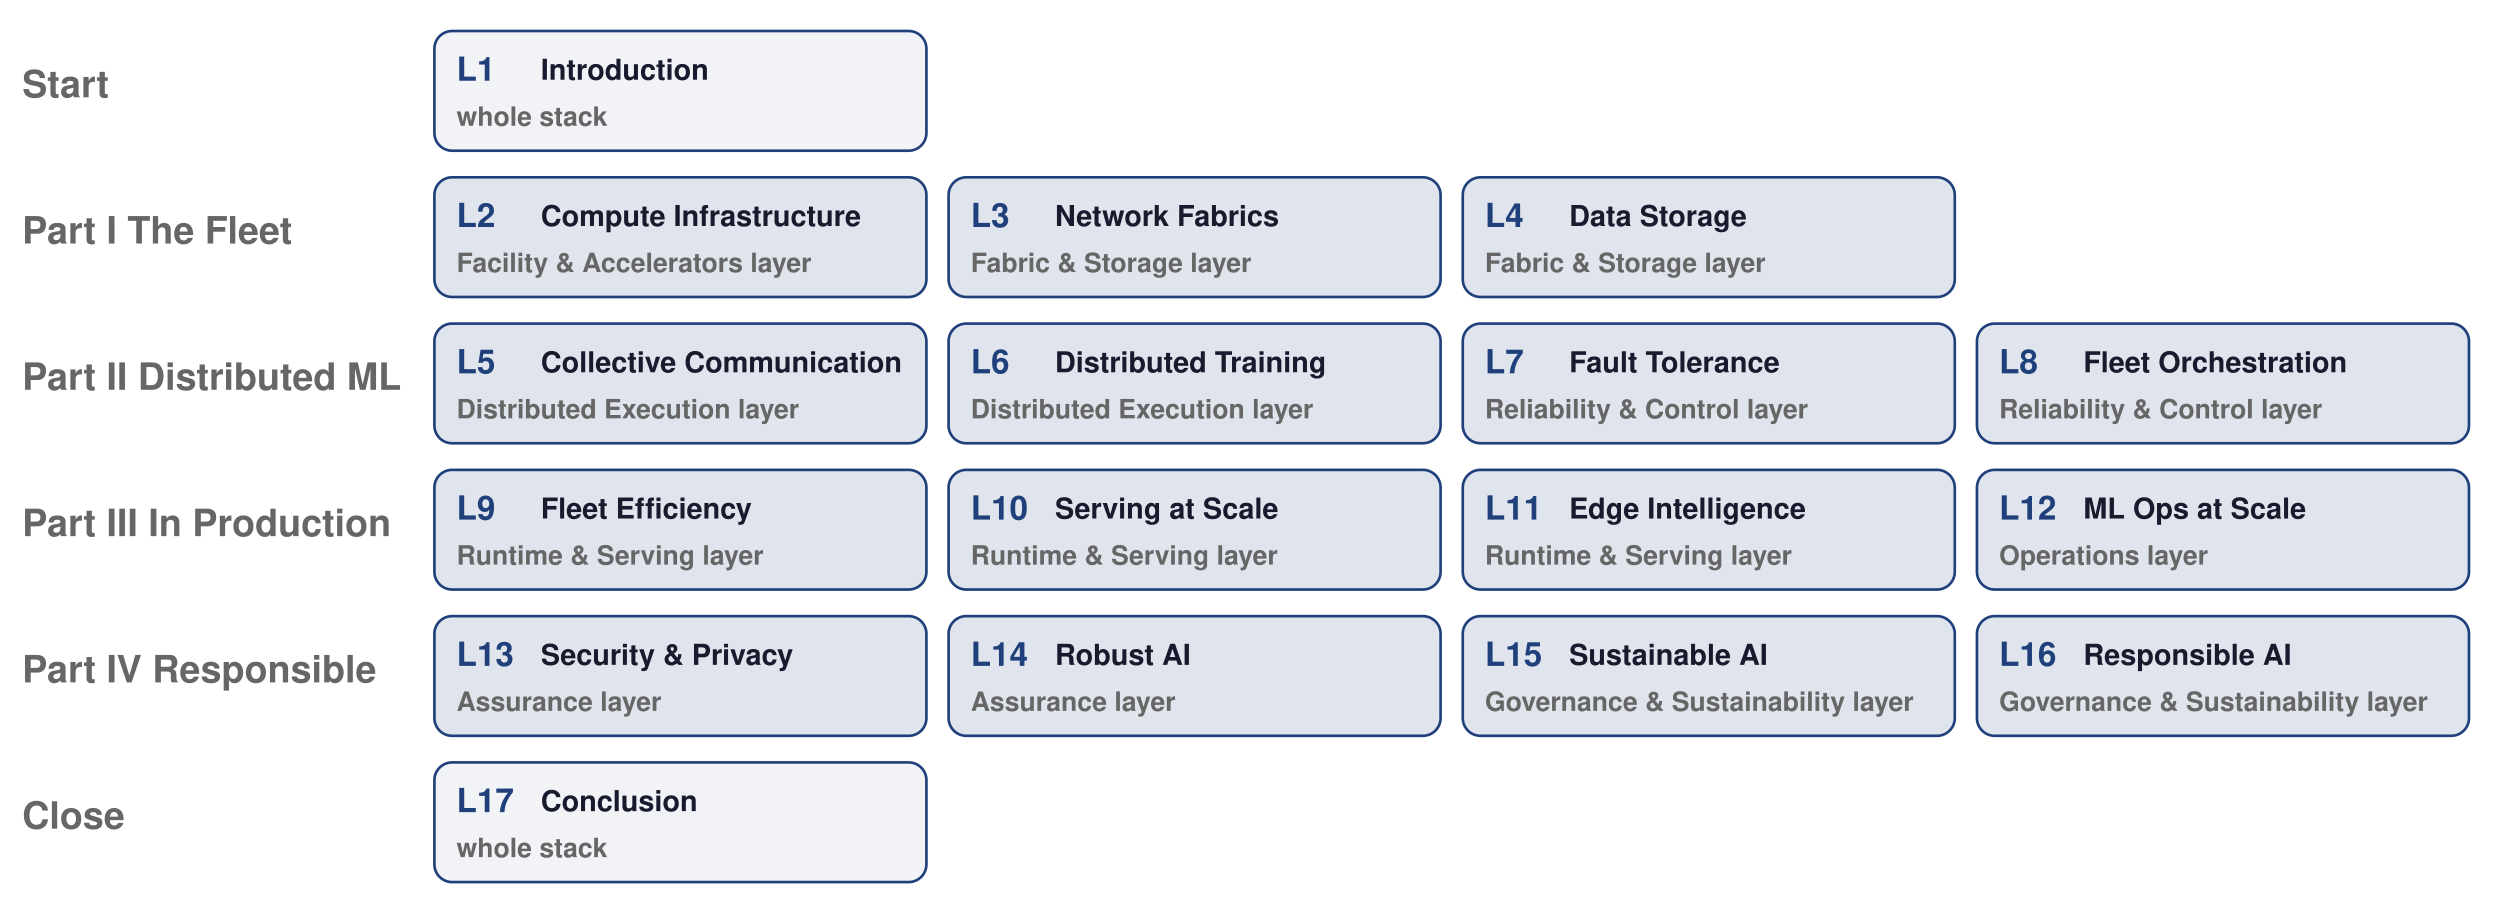
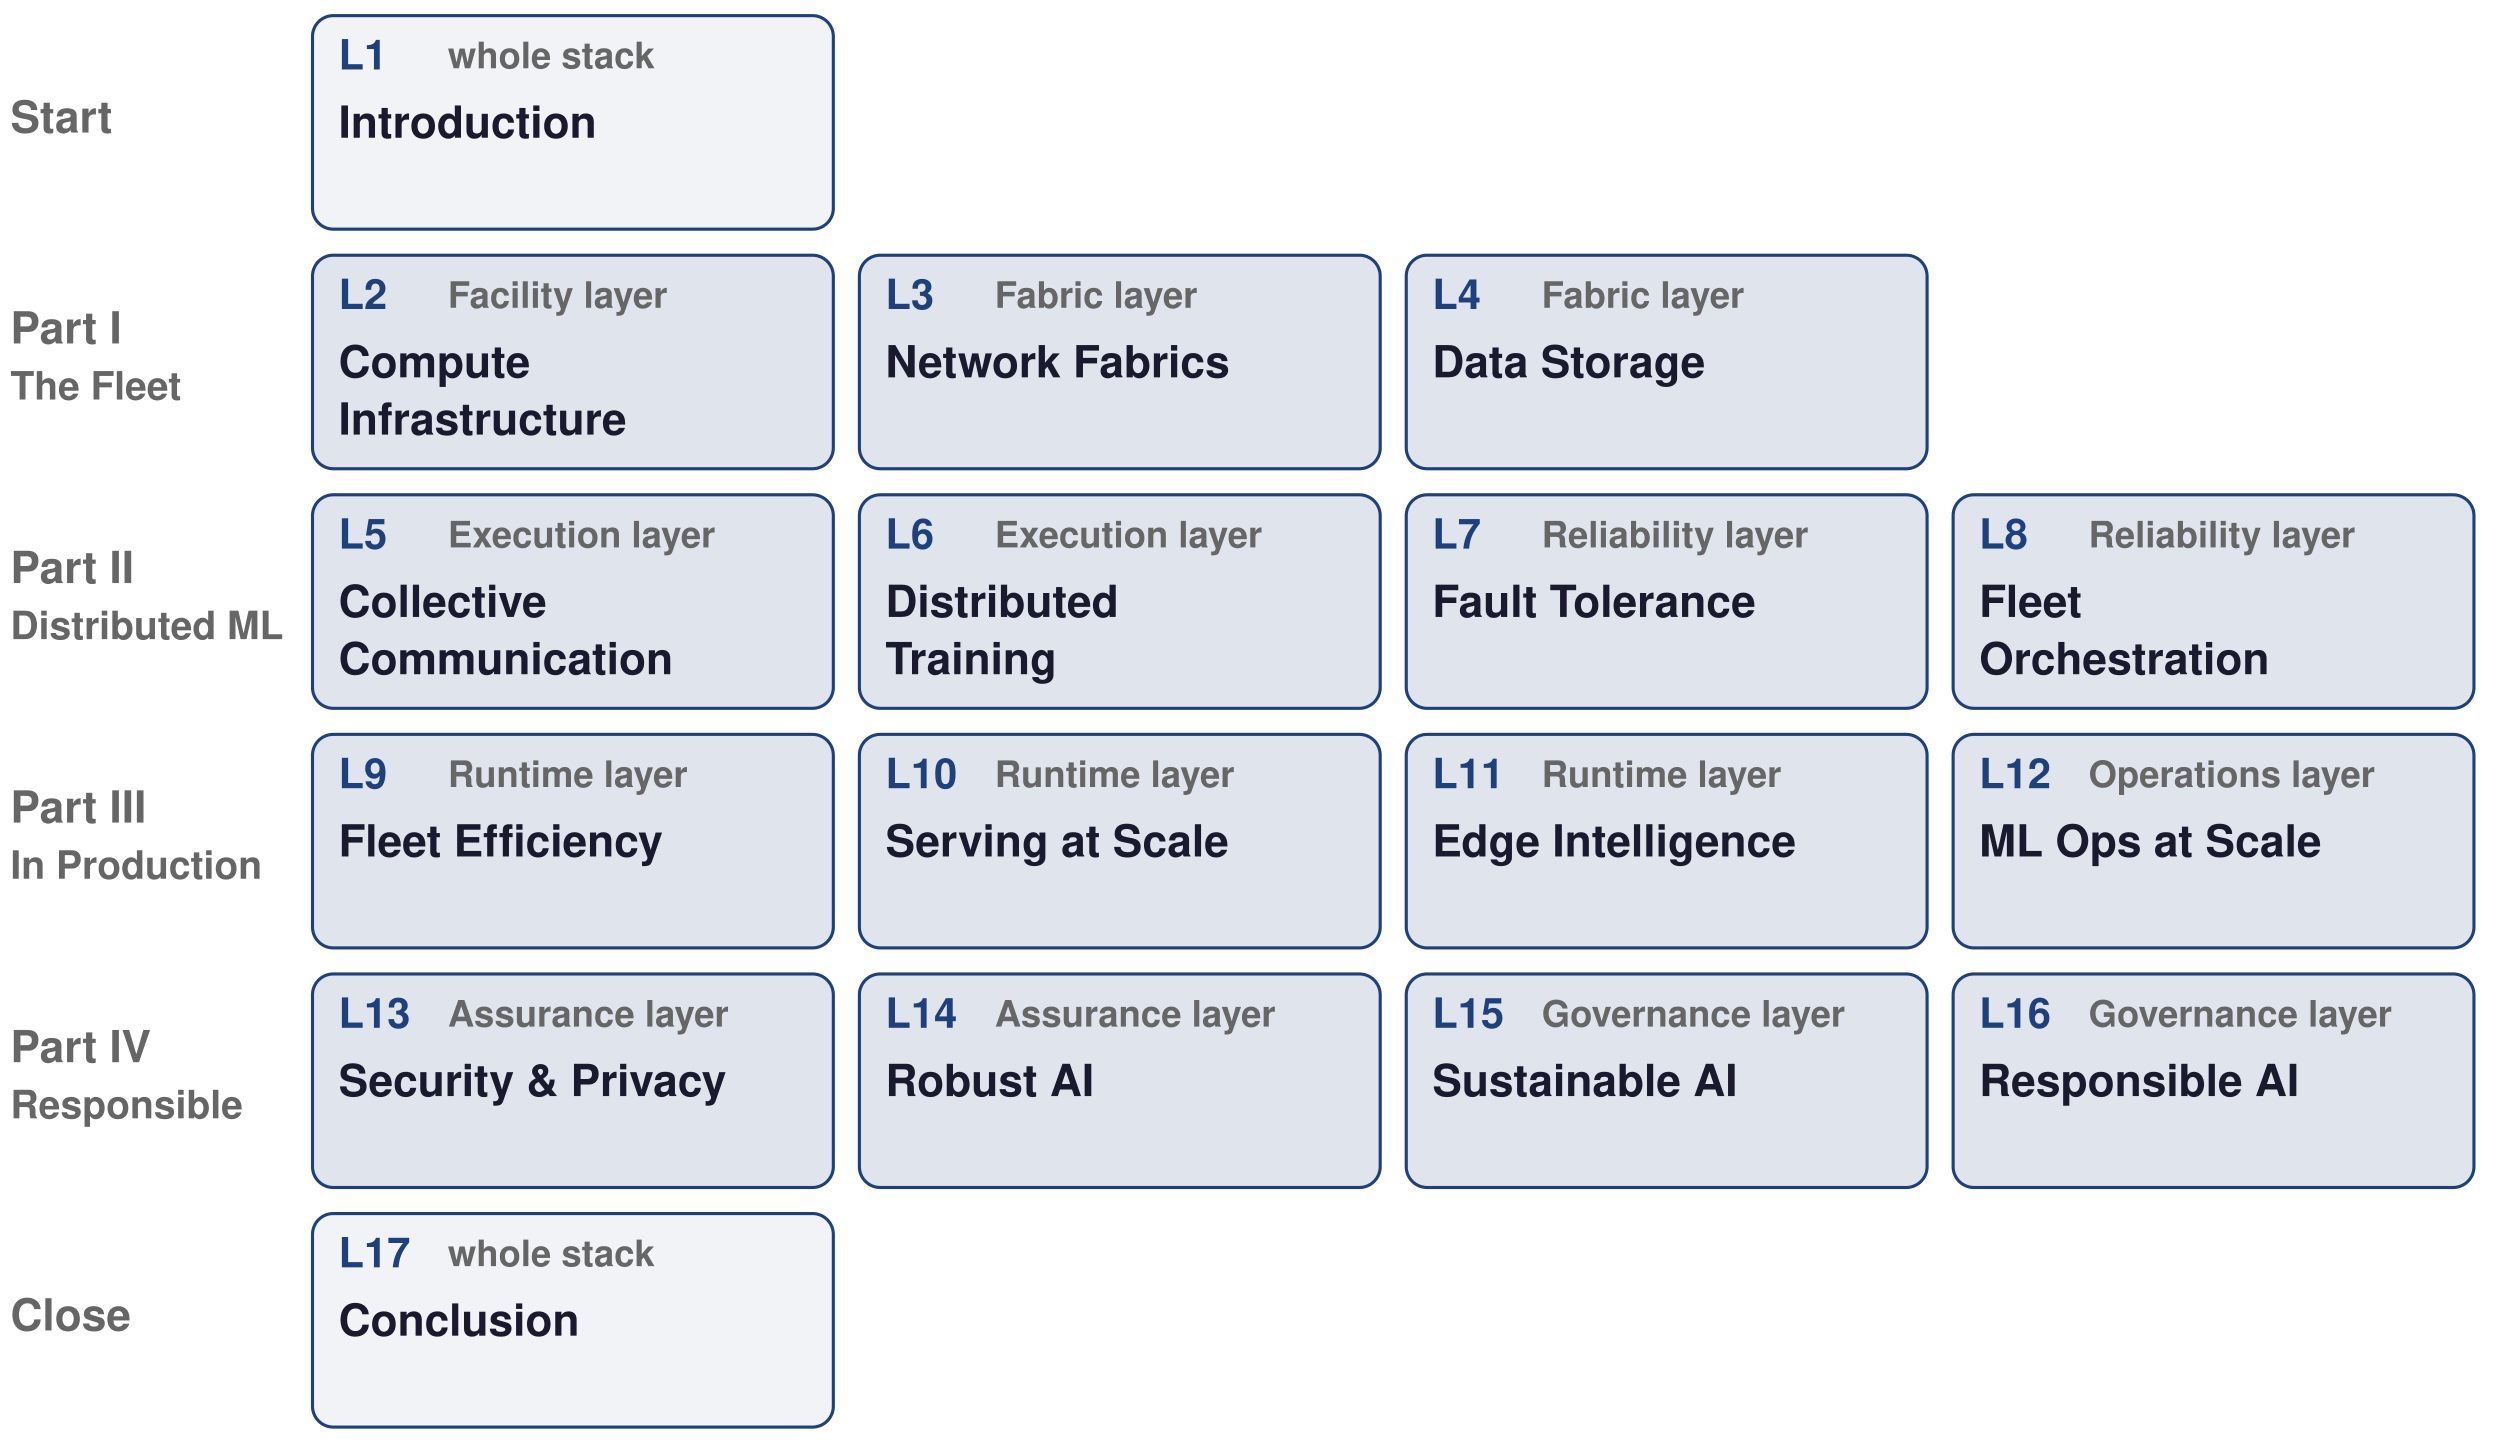
- <svg xmlns="http://www.w3.org/2000/svg" width="1128" height="410" viewBox="0 0 1128 410" role="img" aria-label="Course order">
-   <text x="10" y="40" font-family="Helvetica, Arial, sans-serif" font-size="17" font-weight="700" fill="#666666" text-anchor="start" dominant-baseline="central">Start</text>
-   <rect x="196" y="14" width="222" height="54" rx="8" fill="#1F407A" fill-opacity="0.06" stroke="#1F407A" stroke-width="1.2" />
-   <text x="206" y="33" font-family="Helvetica, Arial, sans-serif" font-size="15" font-weight="700" fill="#1F407A" text-anchor="start" dominant-baseline="central">L1</text>
-   <text x="244" y="33" font-family="Helvetica, Arial, sans-serif" font-size="13" font-weight="700" fill="#1A1A2E" text-anchor="start" dominant-baseline="central">Introduction</text>
-   <text x="206" y="54" font-family="Helvetica, Arial, sans-serif" font-size="12" font-weight="600" fill="#666666" text-anchor="start" dominant-baseline="central">whole stack</text>
-   <text x="10" y="106" font-family="Helvetica, Arial, sans-serif" font-size="17" font-weight="700" fill="#666666" text-anchor="start" dominant-baseline="central">Part I  The Fleet</text>
-   <rect x="196" y="80" width="222" height="54" rx="8" fill="#1F407A" fill-opacity="0.14" stroke="#1F407A" stroke-width="1.2" />
-   <text x="206" y="99" font-family="Helvetica, Arial, sans-serif" font-size="15" font-weight="700" fill="#1F407A" text-anchor="start" dominant-baseline="central">L2</text>
-   <text x="244" y="99" font-family="Helvetica, Arial, sans-serif" font-size="13" font-weight="700" fill="#1A1A2E" text-anchor="start" dominant-baseline="central">Compute Infrastructure</text>
-   <text x="206" y="120" font-family="Helvetica, Arial, sans-serif" font-size="12" font-weight="600" fill="#666666" text-anchor="start" dominant-baseline="central">Facility &amp; Accelerators layer</text>
-   <rect x="428" y="80" width="222" height="54" rx="8" fill="#1F407A" fill-opacity="0.14" stroke="#1F407A" stroke-width="1.2" />
-   <text x="438" y="99" font-family="Helvetica, Arial, sans-serif" font-size="15" font-weight="700" fill="#1F407A" text-anchor="start" dominant-baseline="central">L3</text>
-   <text x="476" y="99" font-family="Helvetica, Arial, sans-serif" font-size="13" font-weight="700" fill="#1A1A2E" text-anchor="start" dominant-baseline="central">Network Fabrics</text>
-   <text x="438" y="120" font-family="Helvetica, Arial, sans-serif" font-size="12" font-weight="600" fill="#666666" text-anchor="start" dominant-baseline="central">Fabric &amp; Storage layer</text>
-   <rect x="660" y="80" width="222" height="54" rx="8" fill="#1F407A" fill-opacity="0.14" stroke="#1F407A" stroke-width="1.2" />
-   <text x="670" y="99" font-family="Helvetica, Arial, sans-serif" font-size="15" font-weight="700" fill="#1F407A" text-anchor="start" dominant-baseline="central">L4</text>
-   <text x="708" y="99" font-family="Helvetica, Arial, sans-serif" font-size="13" font-weight="700" fill="#1A1A2E" text-anchor="start" dominant-baseline="central">Data Storage</text>
-   <text x="670" y="120" font-family="Helvetica, Arial, sans-serif" font-size="12" font-weight="600" fill="#666666" text-anchor="start" dominant-baseline="central">Fabric &amp; Storage layer</text>
-   <text x="10" y="172" font-family="Helvetica, Arial, sans-serif" font-size="17" font-weight="700" fill="#666666" text-anchor="start" dominant-baseline="central">Part II  Distributed ML</text>
-   <rect x="196" y="146" width="222" height="54" rx="8" fill="#1F407A" fill-opacity="0.14" stroke="#1F407A" stroke-width="1.2" />
-   <text x="206" y="165" font-family="Helvetica, Arial, sans-serif" font-size="15" font-weight="700" fill="#1F407A" text-anchor="start" dominant-baseline="central">L5</text>
-   <text x="244" y="165" font-family="Helvetica, Arial, sans-serif" font-size="13" font-weight="700" fill="#1A1A2E" text-anchor="start" dominant-baseline="central">Collective Communication</text>
-   <text x="206" y="186" font-family="Helvetica, Arial, sans-serif" font-size="12" font-weight="600" fill="#666666" text-anchor="start" dominant-baseline="central">Distributed Execution layer</text>
-   <rect x="428" y="146" width="222" height="54" rx="8" fill="#1F407A" fill-opacity="0.14" stroke="#1F407A" stroke-width="1.2" />
-   <text x="438" y="165" font-family="Helvetica, Arial, sans-serif" font-size="15" font-weight="700" fill="#1F407A" text-anchor="start" dominant-baseline="central">L6</text>
-   <text x="476" y="165" font-family="Helvetica, Arial, sans-serif" font-size="13" font-weight="700" fill="#1A1A2E" text-anchor="start" dominant-baseline="central">Distributed Training</text>
-   <text x="438" y="186" font-family="Helvetica, Arial, sans-serif" font-size="12" font-weight="600" fill="#666666" text-anchor="start" dominant-baseline="central">Distributed Execution layer</text>
-   <rect x="660" y="146" width="222" height="54" rx="8" fill="#1F407A" fill-opacity="0.14" stroke="#1F407A" stroke-width="1.2" />
-   <text x="670" y="165" font-family="Helvetica, Arial, sans-serif" font-size="15" font-weight="700" fill="#1F407A" text-anchor="start" dominant-baseline="central">L7</text>
-   <text x="708" y="165" font-family="Helvetica, Arial, sans-serif" font-size="13" font-weight="700" fill="#1A1A2E" text-anchor="start" dominant-baseline="central">Fault Tolerance</text>
-   <text x="670" y="186" font-family="Helvetica, Arial, sans-serif" font-size="12" font-weight="600" fill="#666666" text-anchor="start" dominant-baseline="central">Reliability &amp; Control layer</text>
-   <rect x="892" y="146" width="222" height="54" rx="8" fill="#1F407A" fill-opacity="0.14" stroke="#1F407A" stroke-width="1.2" />
-   <text x="902" y="165" font-family="Helvetica, Arial, sans-serif" font-size="15" font-weight="700" fill="#1F407A" text-anchor="start" dominant-baseline="central">L8</text>
-   <text x="940" y="165" font-family="Helvetica, Arial, sans-serif" font-size="13" font-weight="700" fill="#1A1A2E" text-anchor="start" dominant-baseline="central">Fleet Orchestration</text>
-   <text x="902" y="186" font-family="Helvetica, Arial, sans-serif" font-size="12" font-weight="600" fill="#666666" text-anchor="start" dominant-baseline="central">Reliability &amp; Control layer</text>
-   <text x="10" y="238" font-family="Helvetica, Arial, sans-serif" font-size="17" font-weight="700" fill="#666666" text-anchor="start" dominant-baseline="central">Part III  In Production</text>
-   <rect x="196" y="212" width="222" height="54" rx="8" fill="#1F407A" fill-opacity="0.14" stroke="#1F407A" stroke-width="1.2" />
-   <text x="206" y="231" font-family="Helvetica, Arial, sans-serif" font-size="15" font-weight="700" fill="#1F407A" text-anchor="start" dominant-baseline="central">L9</text>
-   <text x="244" y="231" font-family="Helvetica, Arial, sans-serif" font-size="13" font-weight="700" fill="#1A1A2E" text-anchor="start" dominant-baseline="central">Fleet Efficiency</text>
-   <text x="206" y="252" font-family="Helvetica, Arial, sans-serif" font-size="12" font-weight="600" fill="#666666" text-anchor="start" dominant-baseline="central">Runtime &amp; Serving layer</text>
-   <rect x="428" y="212" width="222" height="54" rx="8" fill="#1F407A" fill-opacity="0.14" stroke="#1F407A" stroke-width="1.2" />
-   <text x="438" y="231" font-family="Helvetica, Arial, sans-serif" font-size="15" font-weight="700" fill="#1F407A" text-anchor="start" dominant-baseline="central">L10</text>
-   <text x="476" y="231" font-family="Helvetica, Arial, sans-serif" font-size="13" font-weight="700" fill="#1A1A2E" text-anchor="start" dominant-baseline="central">Serving at Scale</text>
-   <text x="438" y="252" font-family="Helvetica, Arial, sans-serif" font-size="12" font-weight="600" fill="#666666" text-anchor="start" dominant-baseline="central">Runtime &amp; Serving layer</text>
-   <rect x="660" y="212" width="222" height="54" rx="8" fill="#1F407A" fill-opacity="0.14" stroke="#1F407A" stroke-width="1.2" />
-   <text x="670" y="231" font-family="Helvetica, Arial, sans-serif" font-size="15" font-weight="700" fill="#1F407A" text-anchor="start" dominant-baseline="central">L11</text>
-   <text x="708" y="231" font-family="Helvetica, Arial, sans-serif" font-size="13" font-weight="700" fill="#1A1A2E" text-anchor="start" dominant-baseline="central">Edge Intelligence</text>
-   <text x="670" y="252" font-family="Helvetica, Arial, sans-serif" font-size="12" font-weight="600" fill="#666666" text-anchor="start" dominant-baseline="central">Runtime &amp; Serving layer</text>
-   <rect x="892" y="212" width="222" height="54" rx="8" fill="#1F407A" fill-opacity="0.14" stroke="#1F407A" stroke-width="1.2" />
-   <text x="902" y="231" font-family="Helvetica, Arial, sans-serif" font-size="15" font-weight="700" fill="#1F407A" text-anchor="start" dominant-baseline="central">L12</text>
-   <text x="940" y="231" font-family="Helvetica, Arial, sans-serif" font-size="13" font-weight="700" fill="#1A1A2E" text-anchor="start" dominant-baseline="central">ML Ops at Scale</text>
-   <text x="902" y="252" font-family="Helvetica, Arial, sans-serif" font-size="12" font-weight="600" fill="#666666" text-anchor="start" dominant-baseline="central">Operations layer</text>
-   <text x="10" y="304" font-family="Helvetica, Arial, sans-serif" font-size="17" font-weight="700" fill="#666666" text-anchor="start" dominant-baseline="central">Part IV  Responsible</text>
-   <rect x="196" y="278" width="222" height="54" rx="8" fill="#1F407A" fill-opacity="0.14" stroke="#1F407A" stroke-width="1.2" />
-   <text x="206" y="297" font-family="Helvetica, Arial, sans-serif" font-size="15" font-weight="700" fill="#1F407A" text-anchor="start" dominant-baseline="central">L13</text>
-   <text x="244" y="297" font-family="Helvetica, Arial, sans-serif" font-size="13" font-weight="700" fill="#1A1A2E" text-anchor="start" dominant-baseline="central">Security &amp; Privacy</text>
-   <text x="206" y="318" font-family="Helvetica, Arial, sans-serif" font-size="12" font-weight="600" fill="#666666" text-anchor="start" dominant-baseline="central">Assurance layer</text>
-   <rect x="428" y="278" width="222" height="54" rx="8" fill="#1F407A" fill-opacity="0.14" stroke="#1F407A" stroke-width="1.2" />
-   <text x="438" y="297" font-family="Helvetica, Arial, sans-serif" font-size="15" font-weight="700" fill="#1F407A" text-anchor="start" dominant-baseline="central">L14</text>
-   <text x="476" y="297" font-family="Helvetica, Arial, sans-serif" font-size="13" font-weight="700" fill="#1A1A2E" text-anchor="start" dominant-baseline="central">Robust AI</text>
-   <text x="438" y="318" font-family="Helvetica, Arial, sans-serif" font-size="12" font-weight="600" fill="#666666" text-anchor="start" dominant-baseline="central">Assurance layer</text>
-   <rect x="660" y="278" width="222" height="54" rx="8" fill="#1F407A" fill-opacity="0.14" stroke="#1F407A" stroke-width="1.2" />
-   <text x="670" y="297" font-family="Helvetica, Arial, sans-serif" font-size="15" font-weight="700" fill="#1F407A" text-anchor="start" dominant-baseline="central">L15</text>
-   <text x="708" y="297" font-family="Helvetica, Arial, sans-serif" font-size="13" font-weight="700" fill="#1A1A2E" text-anchor="start" dominant-baseline="central">Sustainable AI</text>
-   <text x="670" y="318" font-family="Helvetica, Arial, sans-serif" font-size="12" font-weight="600" fill="#666666" text-anchor="start" dominant-baseline="central">Governance &amp; Sustainability layer</text>
-   <rect x="892" y="278" width="222" height="54" rx="8" fill="#1F407A" fill-opacity="0.14" stroke="#1F407A" stroke-width="1.2" />
-   <text x="902" y="297" font-family="Helvetica, Arial, sans-serif" font-size="15" font-weight="700" fill="#1F407A" text-anchor="start" dominant-baseline="central">L16</text>
-   <text x="940" y="297" font-family="Helvetica, Arial, sans-serif" font-size="13" font-weight="700" fill="#1A1A2E" text-anchor="start" dominant-baseline="central">Responsible AI</text>
-   <text x="902" y="318" font-family="Helvetica, Arial, sans-serif" font-size="12" font-weight="600" fill="#666666" text-anchor="start" dominant-baseline="central">Governance &amp; Sustainability layer</text>
-   <text x="10" y="370" font-family="Helvetica, Arial, sans-serif" font-size="17" font-weight="700" fill="#666666" text-anchor="start" dominant-baseline="central">Close</text>
-   <rect x="196" y="344" width="222" height="54" rx="8" fill="#1F407A" fill-opacity="0.06" stroke="#1F407A" stroke-width="1.2" />
-   <text x="206" y="363" font-family="Helvetica, Arial, sans-serif" font-size="15" font-weight="700" fill="#1F407A" text-anchor="start" dominant-baseline="central">L17</text>
-   <text x="244" y="363" font-family="Helvetica, Arial, sans-serif" font-size="13" font-weight="700" fill="#1A1A2E" text-anchor="start" dominant-baseline="central">Conclusion</text>
-   <text x="206" y="384" font-family="Helvetica, Arial, sans-serif" font-size="12" font-weight="600" fill="#666666" text-anchor="start" dominant-baseline="central">whole stack</text>
+ <svg xmlns="http://www.w3.org/2000/svg" width="960" height="558" viewBox="0 0 960 558" role="img" aria-label="Course order">
+   <text x="4" y="47.0" font-family="Helvetica, Arial, sans-serif" font-size="17" font-weight="700" fill="#666666" text-anchor="start" dominant-baseline="central">Start</text>
+   <rect x="120" y="6" width="200" height="82" rx="8" fill="#1F407A" fill-opacity="0.06" stroke="#1F407A" stroke-width="1.2" />
+   <text x="130" y="23" font-family="Helvetica, Arial, sans-serif" font-size="16" font-weight="700" fill="#1F407A" text-anchor="start" dominant-baseline="central">L1</text>
+   <text x="172" y="23" font-family="Helvetica, Arial, sans-serif" font-size="14" font-weight="600" fill="#666666" text-anchor="start" dominant-baseline="central">whole stack</text>
+   <text x="130" y="49" font-family="Helvetica, Arial, sans-serif" font-size="17" font-weight="700" fill="#1A1A2E" text-anchor="start" dominant-baseline="central">Introduction</text>
+   <text x="4" y="128.0" font-family="Helvetica, Arial, sans-serif" font-size="17" font-weight="700" fill="#666666" text-anchor="start" dominant-baseline="central">Part I</text>
+   <text x="4" y="150.0" font-family="Helvetica, Arial, sans-serif" font-size="15" font-weight="700" fill="#666666" text-anchor="start" dominant-baseline="central">The Fleet</text>
+   <rect x="120" y="98" width="200" height="82" rx="8" fill="#1F407A" fill-opacity="0.14" stroke="#1F407A" stroke-width="1.2" />
+   <text x="130" y="115" font-family="Helvetica, Arial, sans-serif" font-size="16" font-weight="700" fill="#1F407A" text-anchor="start" dominant-baseline="central">L2</text>
+   <text x="172" y="115" font-family="Helvetica, Arial, sans-serif" font-size="14" font-weight="600" fill="#666666" text-anchor="start" dominant-baseline="central">Facility layer</text>
+   <text x="130" y="141" font-family="Helvetica, Arial, sans-serif" font-size="17" font-weight="700" fill="#1A1A2E" text-anchor="start" dominant-baseline="central">Compute</text>
+   <text x="130" y="163" font-family="Helvetica, Arial, sans-serif" font-size="17" font-weight="700" fill="#1A1A2E" text-anchor="start" dominant-baseline="central">Infrastructure</text>
+   <rect x="330" y="98" width="200" height="82" rx="8" fill="#1F407A" fill-opacity="0.14" stroke="#1F407A" stroke-width="1.2" />
+   <text x="340" y="115" font-family="Helvetica, Arial, sans-serif" font-size="16" font-weight="700" fill="#1F407A" text-anchor="start" dominant-baseline="central">L3</text>
+   <text x="382" y="115" font-family="Helvetica, Arial, sans-serif" font-size="14" font-weight="600" fill="#666666" text-anchor="start" dominant-baseline="central">Fabric layer</text>
+   <text x="340" y="141" font-family="Helvetica, Arial, sans-serif" font-size="17" font-weight="700" fill="#1A1A2E" text-anchor="start" dominant-baseline="central">Network Fabrics</text>
+   <rect x="540" y="98" width="200" height="82" rx="8" fill="#1F407A" fill-opacity="0.14" stroke="#1F407A" stroke-width="1.2" />
+   <text x="550" y="115" font-family="Helvetica, Arial, sans-serif" font-size="16" font-weight="700" fill="#1F407A" text-anchor="start" dominant-baseline="central">L4</text>
+   <text x="592" y="115" font-family="Helvetica, Arial, sans-serif" font-size="14" font-weight="600" fill="#666666" text-anchor="start" dominant-baseline="central">Fabric layer</text>
+   <text x="550" y="141" font-family="Helvetica, Arial, sans-serif" font-size="17" font-weight="700" fill="#1A1A2E" text-anchor="start" dominant-baseline="central">Data Storage</text>
+   <text x="4" y="220.0" font-family="Helvetica, Arial, sans-serif" font-size="17" font-weight="700" fill="#666666" text-anchor="start" dominant-baseline="central">Part II</text>
+   <text x="4" y="242.0" font-family="Helvetica, Arial, sans-serif" font-size="15" font-weight="700" fill="#666666" text-anchor="start" dominant-baseline="central">Distributed ML</text>
+   <rect x="120" y="190" width="200" height="82" rx="8" fill="#1F407A" fill-opacity="0.14" stroke="#1F407A" stroke-width="1.2" />
+   <text x="130" y="207" font-family="Helvetica, Arial, sans-serif" font-size="16" font-weight="700" fill="#1F407A" text-anchor="start" dominant-baseline="central">L5</text>
+   <text x="172" y="207" font-family="Helvetica, Arial, sans-serif" font-size="14" font-weight="600" fill="#666666" text-anchor="start" dominant-baseline="central">Execution layer</text>
+   <text x="130" y="233" font-family="Helvetica, Arial, sans-serif" font-size="17" font-weight="700" fill="#1A1A2E" text-anchor="start" dominant-baseline="central">Collective</text>
+   <text x="130" y="255" font-family="Helvetica, Arial, sans-serif" font-size="17" font-weight="700" fill="#1A1A2E" text-anchor="start" dominant-baseline="central">Communication</text>
+   <rect x="330" y="190" width="200" height="82" rx="8" fill="#1F407A" fill-opacity="0.14" stroke="#1F407A" stroke-width="1.2" />
+   <text x="340" y="207" font-family="Helvetica, Arial, sans-serif" font-size="16" font-weight="700" fill="#1F407A" text-anchor="start" dominant-baseline="central">L6</text>
+   <text x="382" y="207" font-family="Helvetica, Arial, sans-serif" font-size="14" font-weight="600" fill="#666666" text-anchor="start" dominant-baseline="central">Execution layer</text>
+   <text x="340" y="233" font-family="Helvetica, Arial, sans-serif" font-size="17" font-weight="700" fill="#1A1A2E" text-anchor="start" dominant-baseline="central">Distributed</text>
+   <text x="340" y="255" font-family="Helvetica, Arial, sans-serif" font-size="17" font-weight="700" fill="#1A1A2E" text-anchor="start" dominant-baseline="central">Training</text>
+   <rect x="540" y="190" width="200" height="82" rx="8" fill="#1F407A" fill-opacity="0.14" stroke="#1F407A" stroke-width="1.2" />
+   <text x="550" y="207" font-family="Helvetica, Arial, sans-serif" font-size="16" font-weight="700" fill="#1F407A" text-anchor="start" dominant-baseline="central">L7</text>
+   <text x="592" y="207" font-family="Helvetica, Arial, sans-serif" font-size="14" font-weight="600" fill="#666666" text-anchor="start" dominant-baseline="central">Reliability layer</text>
+   <text x="550" y="233" font-family="Helvetica, Arial, sans-serif" font-size="17" font-weight="700" fill="#1A1A2E" text-anchor="start" dominant-baseline="central">Fault Tolerance</text>
+   <rect x="750" y="190" width="200" height="82" rx="8" fill="#1F407A" fill-opacity="0.14" stroke="#1F407A" stroke-width="1.2" />
+   <text x="760" y="207" font-family="Helvetica, Arial, sans-serif" font-size="16" font-weight="700" fill="#1F407A" text-anchor="start" dominant-baseline="central">L8</text>
+   <text x="802" y="207" font-family="Helvetica, Arial, sans-serif" font-size="14" font-weight="600" fill="#666666" text-anchor="start" dominant-baseline="central">Reliability layer</text>
+   <text x="760" y="233" font-family="Helvetica, Arial, sans-serif" font-size="17" font-weight="700" fill="#1A1A2E" text-anchor="start" dominant-baseline="central">Fleet</text>
+   <text x="760" y="255" font-family="Helvetica, Arial, sans-serif" font-size="17" font-weight="700" fill="#1A1A2E" text-anchor="start" dominant-baseline="central">Orchestration</text>
+   <text x="4" y="312.0" font-family="Helvetica, Arial, sans-serif" font-size="17" font-weight="700" fill="#666666" text-anchor="start" dominant-baseline="central">Part III</text>
+   <text x="4" y="334.0" font-family="Helvetica, Arial, sans-serif" font-size="15" font-weight="700" fill="#666666" text-anchor="start" dominant-baseline="central">In Production</text>
+   <rect x="120" y="282" width="200" height="82" rx="8" fill="#1F407A" fill-opacity="0.14" stroke="#1F407A" stroke-width="1.2" />
+   <text x="130" y="299" font-family="Helvetica, Arial, sans-serif" font-size="16" font-weight="700" fill="#1F407A" text-anchor="start" dominant-baseline="central">L9</text>
+   <text x="172" y="299" font-family="Helvetica, Arial, sans-serif" font-size="14" font-weight="600" fill="#666666" text-anchor="start" dominant-baseline="central">Runtime layer</text>
+   <text x="130" y="325" font-family="Helvetica, Arial, sans-serif" font-size="17" font-weight="700" fill="#1A1A2E" text-anchor="start" dominant-baseline="central">Fleet Efficiency</text>
+   <rect x="330" y="282" width="200" height="82" rx="8" fill="#1F407A" fill-opacity="0.14" stroke="#1F407A" stroke-width="1.2" />
+   <text x="340" y="299" font-family="Helvetica, Arial, sans-serif" font-size="16" font-weight="700" fill="#1F407A" text-anchor="start" dominant-baseline="central">L10</text>
+   <text x="382" y="299" font-family="Helvetica, Arial, sans-serif" font-size="14" font-weight="600" fill="#666666" text-anchor="start" dominant-baseline="central">Runtime layer</text>
+   <text x="340" y="325" font-family="Helvetica, Arial, sans-serif" font-size="17" font-weight="700" fill="#1A1A2E" text-anchor="start" dominant-baseline="central">Serving at Scale</text>
+   <rect x="540" y="282" width="200" height="82" rx="8" fill="#1F407A" fill-opacity="0.14" stroke="#1F407A" stroke-width="1.2" />
+   <text x="550" y="299" font-family="Helvetica, Arial, sans-serif" font-size="16" font-weight="700" fill="#1F407A" text-anchor="start" dominant-baseline="central">L11</text>
+   <text x="592" y="299" font-family="Helvetica, Arial, sans-serif" font-size="14" font-weight="600" fill="#666666" text-anchor="start" dominant-baseline="central">Runtime layer</text>
+   <text x="550" y="325" font-family="Helvetica, Arial, sans-serif" font-size="17" font-weight="700" fill="#1A1A2E" text-anchor="start" dominant-baseline="central">Edge Intelligence</text>
+   <rect x="750" y="282" width="200" height="82" rx="8" fill="#1F407A" fill-opacity="0.14" stroke="#1F407A" stroke-width="1.2" />
+   <text x="760" y="299" font-family="Helvetica, Arial, sans-serif" font-size="16" font-weight="700" fill="#1F407A" text-anchor="start" dominant-baseline="central">L12</text>
+   <text x="802" y="299" font-family="Helvetica, Arial, sans-serif" font-size="14" font-weight="600" fill="#666666" text-anchor="start" dominant-baseline="central">Operations layer</text>
+   <text x="760" y="325" font-family="Helvetica, Arial, sans-serif" font-size="17" font-weight="700" fill="#1A1A2E" text-anchor="start" dominant-baseline="central">ML Ops at Scale</text>
+   <text x="4" y="404.0" font-family="Helvetica, Arial, sans-serif" font-size="17" font-weight="700" fill="#666666" text-anchor="start" dominant-baseline="central">Part IV</text>
+   <text x="4" y="426.0" font-family="Helvetica, Arial, sans-serif" font-size="15" font-weight="700" fill="#666666" text-anchor="start" dominant-baseline="central">Responsible</text>
+   <rect x="120" y="374" width="200" height="82" rx="8" fill="#1F407A" fill-opacity="0.14" stroke="#1F407A" stroke-width="1.2" />
+   <text x="130" y="391" font-family="Helvetica, Arial, sans-serif" font-size="16" font-weight="700" fill="#1F407A" text-anchor="start" dominant-baseline="central">L13</text>
+   <text x="172" y="391" font-family="Helvetica, Arial, sans-serif" font-size="14" font-weight="600" fill="#666666" text-anchor="start" dominant-baseline="central">Assurance layer</text>
+   <text x="130" y="417" font-family="Helvetica, Arial, sans-serif" font-size="17" font-weight="700" fill="#1A1A2E" text-anchor="start" dominant-baseline="central">Security &amp; Privacy</text>
+   <text x="130" y="439" font-family="Helvetica, Arial, sans-serif" font-size="17" font-weight="700" fill="#1A1A2E" text-anchor="start" dominant-baseline="central" />
+   <rect x="330" y="374" width="200" height="82" rx="8" fill="#1F407A" fill-opacity="0.14" stroke="#1F407A" stroke-width="1.2" />
+   <text x="340" y="391" font-family="Helvetica, Arial, sans-serif" font-size="16" font-weight="700" fill="#1F407A" text-anchor="start" dominant-baseline="central">L14</text>
+   <text x="382" y="391" font-family="Helvetica, Arial, sans-serif" font-size="14" font-weight="600" fill="#666666" text-anchor="start" dominant-baseline="central">Assurance layer</text>
+   <text x="340" y="417" font-family="Helvetica, Arial, sans-serif" font-size="17" font-weight="700" fill="#1A1A2E" text-anchor="start" dominant-baseline="central">Robust AI</text>
+   <rect x="540" y="374" width="200" height="82" rx="8" fill="#1F407A" fill-opacity="0.14" stroke="#1F407A" stroke-width="1.2" />
+   <text x="550" y="391" font-family="Helvetica, Arial, sans-serif" font-size="16" font-weight="700" fill="#1F407A" text-anchor="start" dominant-baseline="central">L15</text>
+   <text x="592" y="391" font-family="Helvetica, Arial, sans-serif" font-size="14" font-weight="600" fill="#666666" text-anchor="start" dominant-baseline="central">Governance layer</text>
+   <text x="550" y="417" font-family="Helvetica, Arial, sans-serif" font-size="17" font-weight="700" fill="#1A1A2E" text-anchor="start" dominant-baseline="central">Sustainable AI</text>
+   <rect x="750" y="374" width="200" height="82" rx="8" fill="#1F407A" fill-opacity="0.14" stroke="#1F407A" stroke-width="1.2" />
+   <text x="760" y="391" font-family="Helvetica, Arial, sans-serif" font-size="16" font-weight="700" fill="#1F407A" text-anchor="start" dominant-baseline="central">L16</text>
+   <text x="802" y="391" font-family="Helvetica, Arial, sans-serif" font-size="14" font-weight="600" fill="#666666" text-anchor="start" dominant-baseline="central">Governance layer</text>
+   <text x="760" y="417" font-family="Helvetica, Arial, sans-serif" font-size="17" font-weight="700" fill="#1A1A2E" text-anchor="start" dominant-baseline="central">Responsible AI</text>
+   <text x="4" y="507.0" font-family="Helvetica, Arial, sans-serif" font-size="17" font-weight="700" fill="#666666" text-anchor="start" dominant-baseline="central">Close</text>
+   <rect x="120" y="466" width="200" height="82" rx="8" fill="#1F407A" fill-opacity="0.06" stroke="#1F407A" stroke-width="1.2" />
+   <text x="130" y="483" font-family="Helvetica, Arial, sans-serif" font-size="16" font-weight="700" fill="#1F407A" text-anchor="start" dominant-baseline="central">L17</text>
+   <text x="172" y="483" font-family="Helvetica, Arial, sans-serif" font-size="14" font-weight="600" fill="#666666" text-anchor="start" dominant-baseline="central">whole stack</text>
+   <text x="130" y="509" font-family="Helvetica, Arial, sans-serif" font-size="17" font-weight="700" fill="#1A1A2E" text-anchor="start" dominant-baseline="central">Conclusion</text>
</svg>
